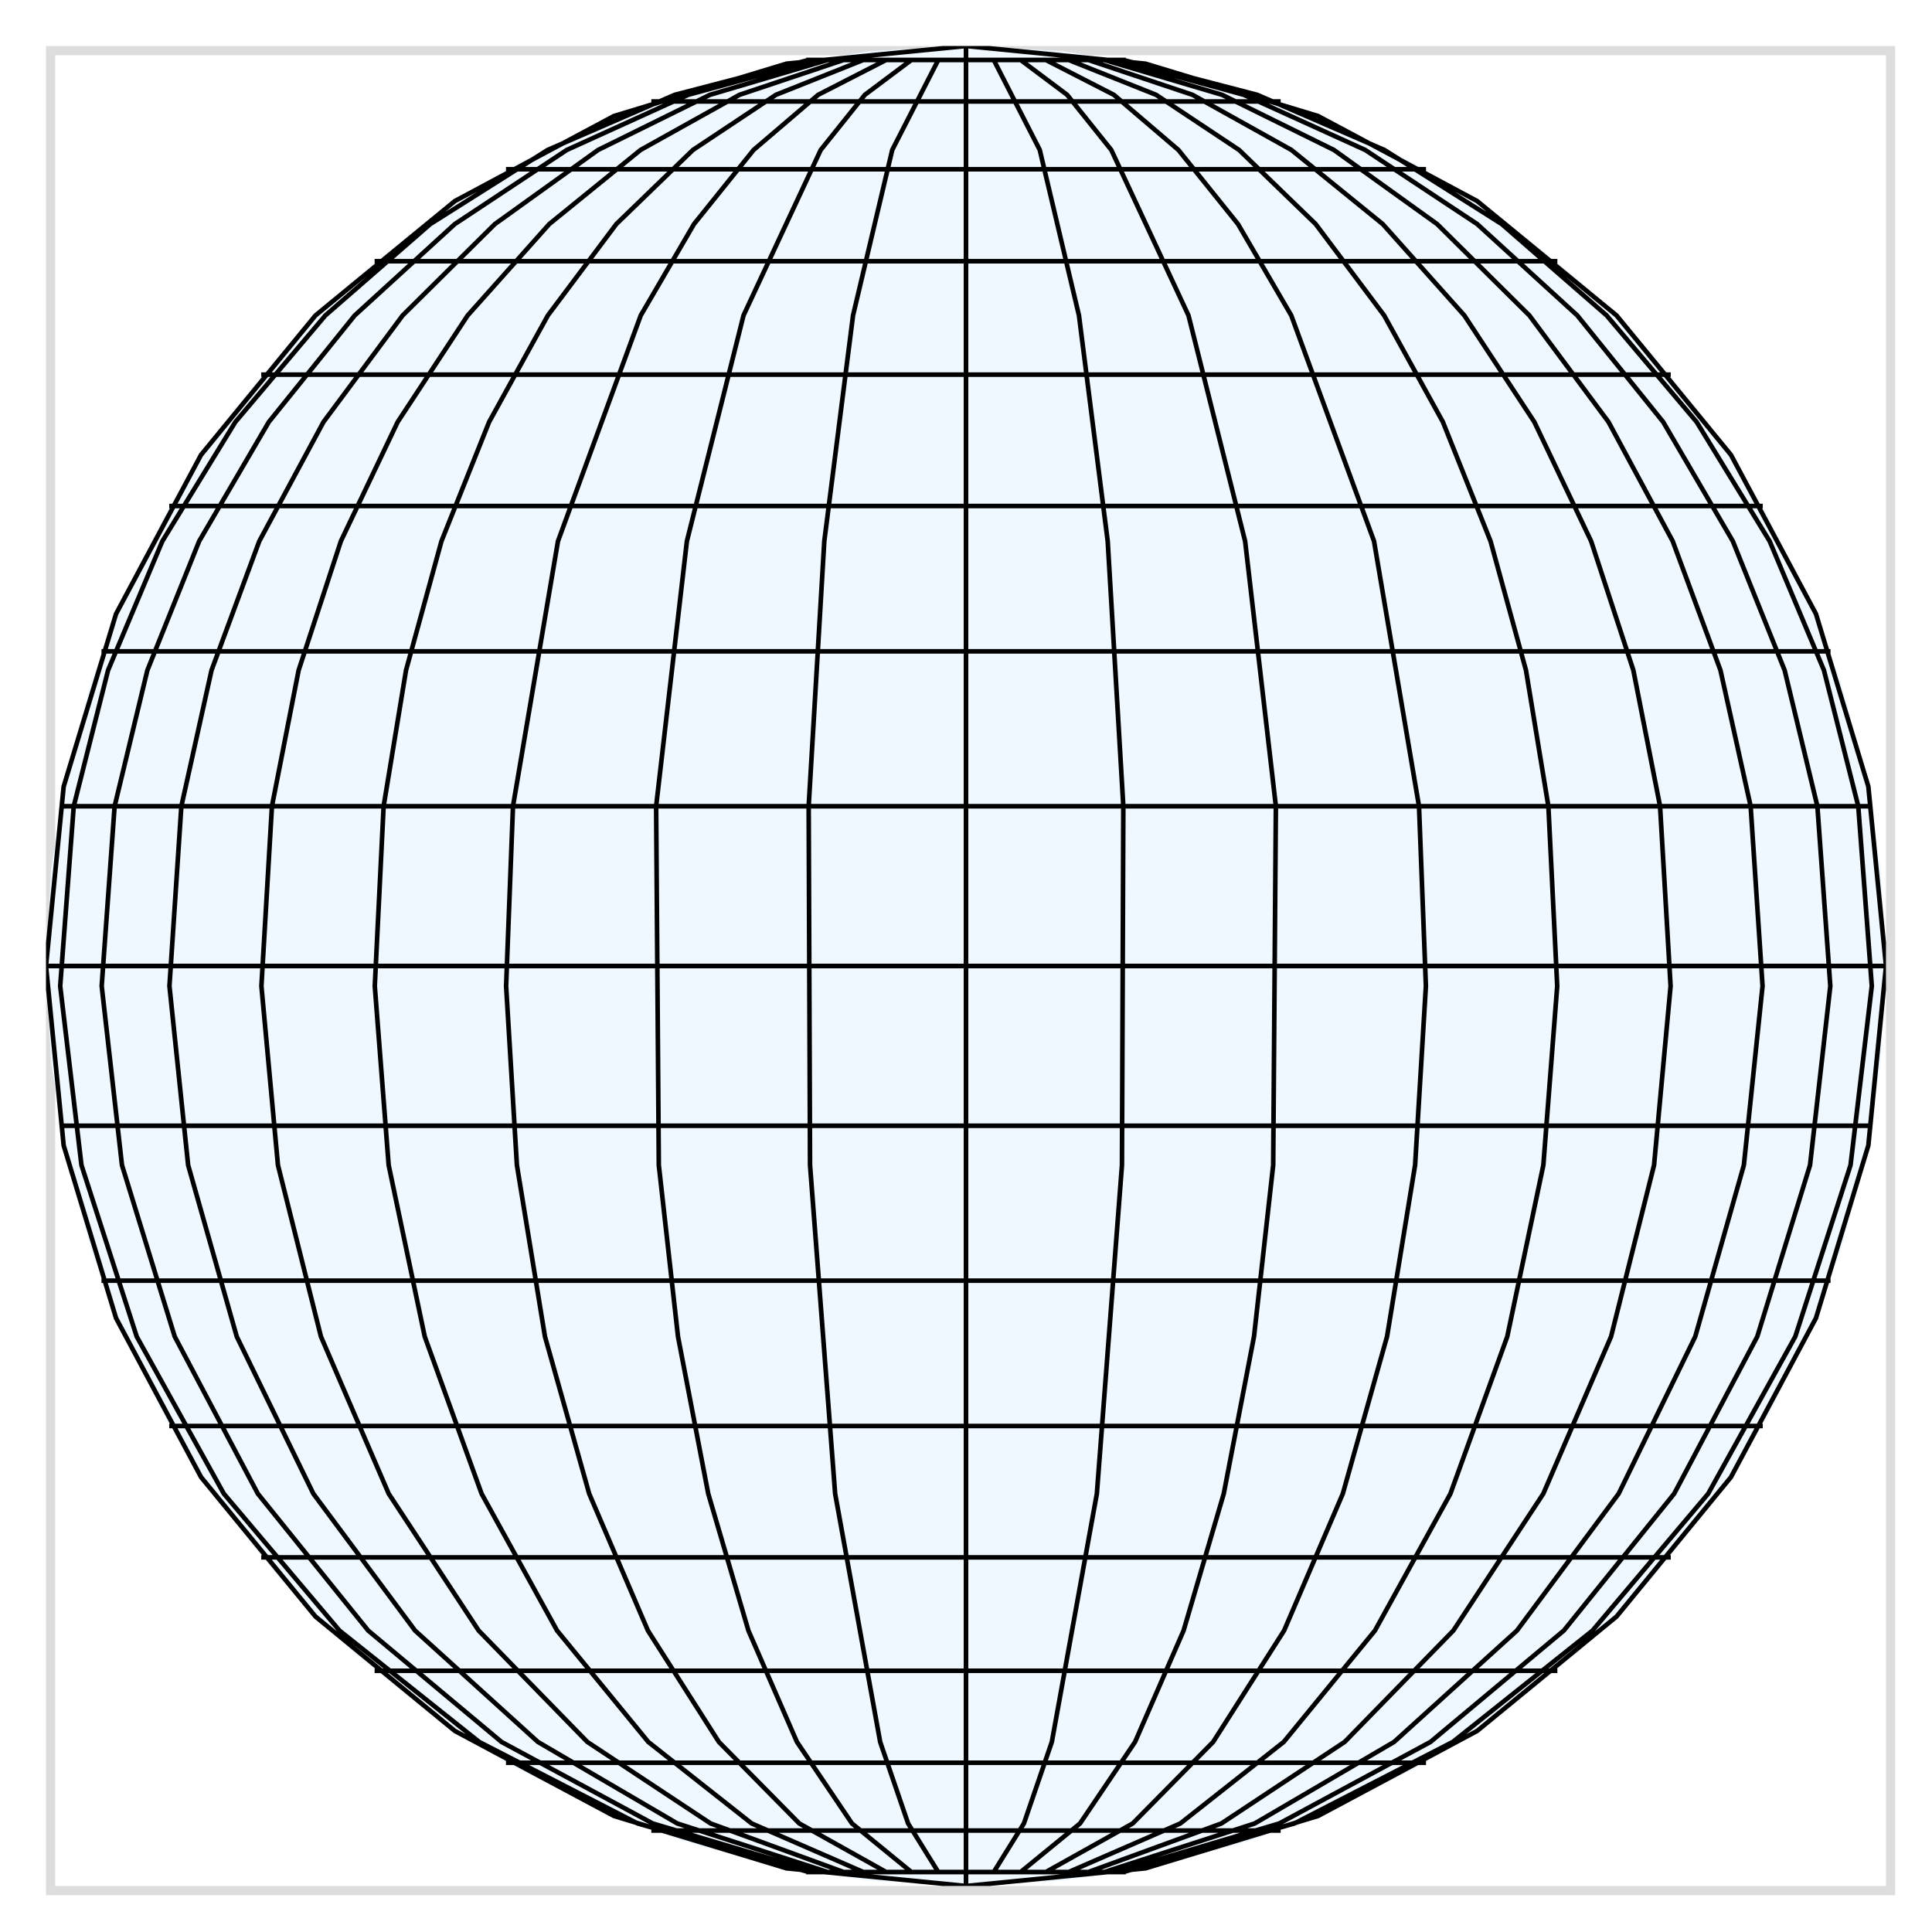
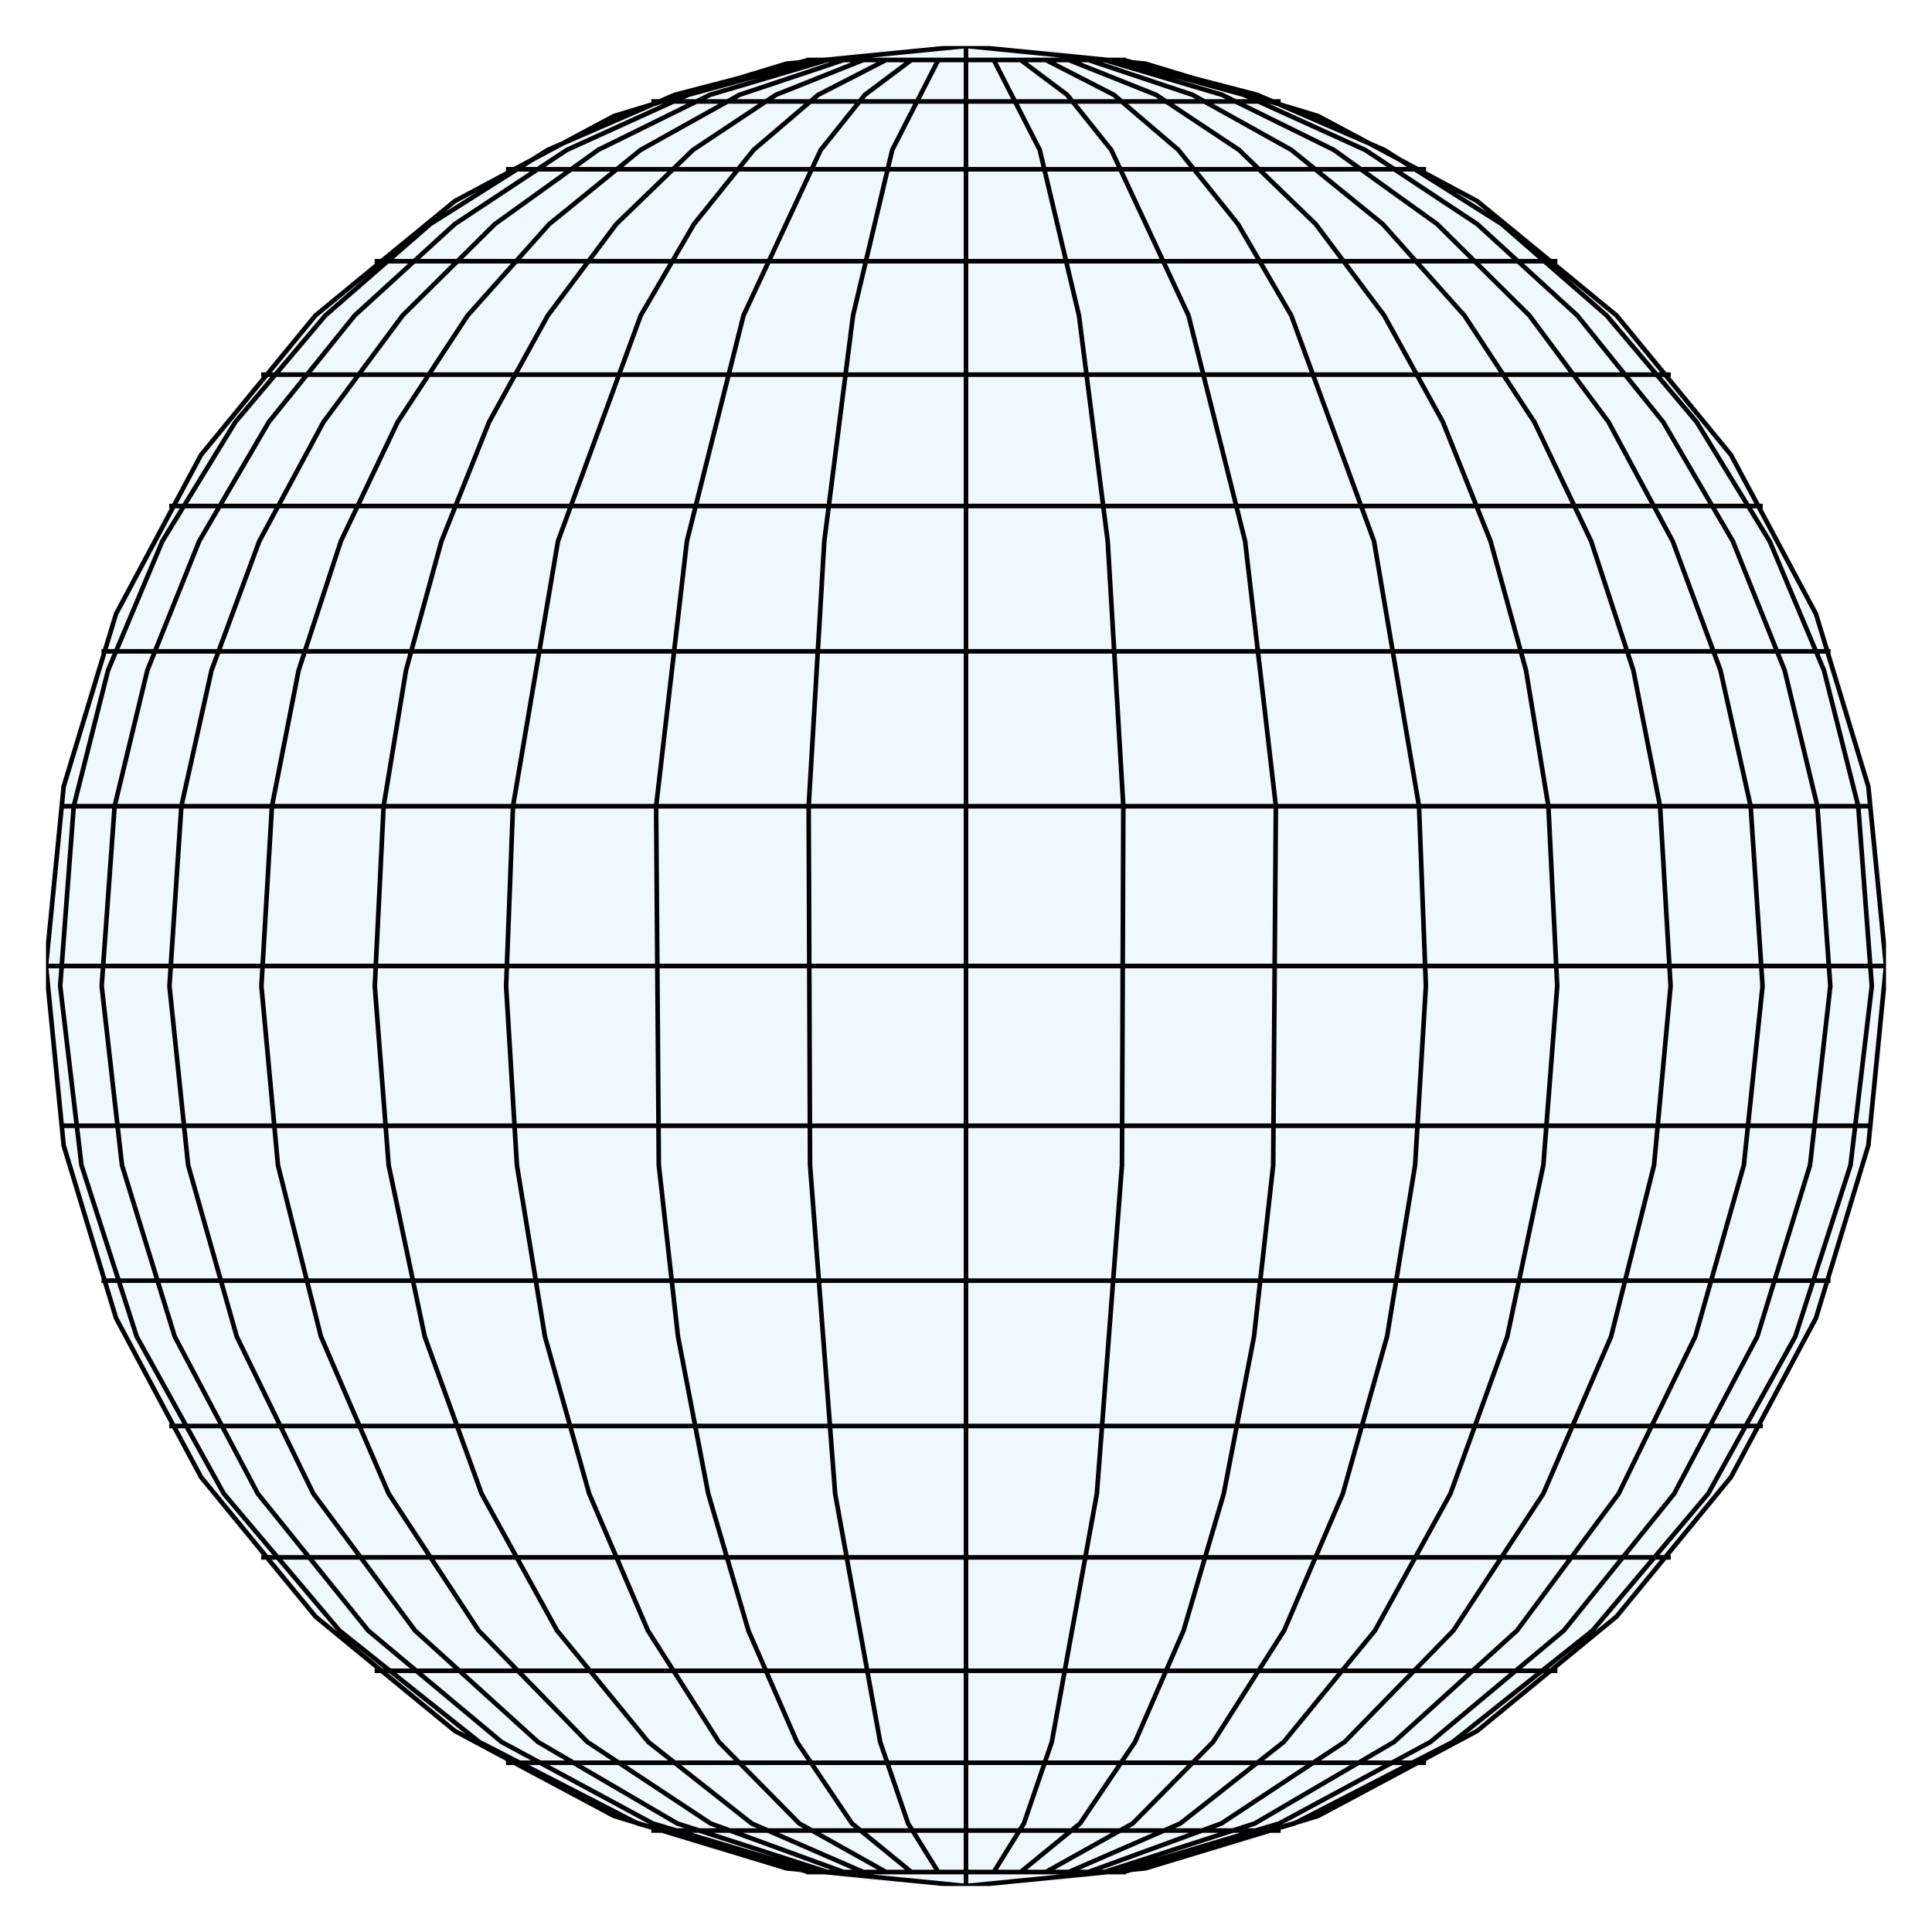
<svg xmlns="http://www.w3.org/2000/svg" version="1.1" class="marks" width="210" height="210" viewBox="0 0 210 210">
  <rect width="210" height="210" fill="white" />
  <g fill="none" stroke-miterlimit="10" transform="translate(5,5)">
    <g class="mark-group role-frame root" role="graphics-object" aria-roledescription="group mark container">
      <g transform="translate(0,0)">
-         <path class="background" aria-hidden="true" d="M0.5,0.5h200v200h-200Z" stroke="#ddd" />
+         <path class="background" aria-hidden="true" d="M0,0h200v200h-200Z" />
        <g>
          <g class="mark-shape role-mark layer_0_marks" clip-path="url(#clip1)" role="graphics-symbol" aria-roledescription="shape mark container">
            <path transform="translate(0,0)" d="M100,200L89.547,199.452L79.209,197.815L69.098,195.106L59.326,191.355L50,186.603L41.221,180.902L33.087,174.314L25.686,166.913L19.098,158.779L13.397,150L8.645,140.674L4.894,130.902L2.185,120.791L0.548,110.453L2.842170943040401e-14,100L0.548,89.547L2.185,79.209L4.894,69.098L8.645,59.326L13.397,50L19.098,41.221L25.686,33.087L33.087,25.686L41.221,19.098L50,13.397L59.326,8.645L69.098,4.894L79.209,2.185L89.547,0.548L100,2.842170943040401e-14L110.453,0.548L120.791,2.185L130.902,4.894L140.674,8.645L150,13.397L158.779,19.098L166.913,25.686L174.314,33.087L180.902,41.221L186.603,50L191.355,59.326L195.106,69.098L197.815,79.209L199.452,89.547L200,100L199.452,110.453L197.815,120.791L195.106,130.902L191.355,140.674L186.603,150L180.902,158.779L174.314,166.913L166.913,174.314L158.779,180.902L150,186.603L140.674,191.355L130.902,195.106L120.791,197.815L110.453,199.452L100,200Z" fill="aliceblue" />
          </g>
          <g class="mark-shape role-mark layer_1_marks" clip-path="url(#clip2)" role="graphics-symbol" aria-roledescription="shape mark container">
            <path transform="translate(0,0)" d="M100,200L100,200M100,1.4210854715202004e-14M100,200L80.491,198.079L61.732,192.388L44.443,183.147L29.289,170.711L16.853,155.557L7.612,138.268L1.921,119.509L1.4210854715202004e-14,100L1.921,80.491L7.612,61.732L16.853,44.443L29.289,29.289L44.443,16.853L61.732,7.612L80.491,1.921L100,1.4210854715202004e-14M100,200L100,192.388L100,170.711L100,138.268L100,100L100,61.732L100,29.289L100,7.612L100,1.4210854715202004e-14M100,200L119.509,198.079L138.268,192.388L155.557,183.147L170.711,170.711L183.147,155.557L192.388,138.268L198.079,119.509L200,100L198.079,80.491L192.388,61.732L183.147,44.443L170.711,29.289L155.557,16.853L138.268,7.612L119.509,1.921L100,1.4210854715202004e-14M1.4210854715202004e-14,100L0.095,100L0.381,100L0.856,100L1.519,100L2.37,100L3.407,100L4.628,100L6.031,100L7.612,100L9.369,100L11.299,100L13.397,100L15.661,100L18.085,100L20.665,100L23.396,100L26.272,100L29.289,100L32.441,100L35.721,100L39.124,100L42.642,100L46.27,100L50,100L53.825,100L57.738,100L61.732,100L65.798,100L69.929,100L74.118,100L78.356,100L82.635,100L86.947,100L91.284,100L95.638,100L100,100L104.362,100L108.716,100L113.053,100L117.365,100L121.644,100L125.882,100L130.071,100L134.202,100L138.268,100L142.262,100L146.175,100L150,100L153.73,100L157.358,100L160.876,100L164.279,100L167.559,100L170.711,100L173.728,100L176.604,100L179.335,100L181.915,100L184.339,100L186.603,100L188.701,100L190.631,100L192.388,100L193.969,100L195.372,100L196.593,100L197.63,100L198.481,100L199.144,100L199.619,100L199.905,100L200,100L200,100M82.899,198.481L64.307,193.201L47.086,184.339L31.899,172.236L19.329,157.358L9.859,140.275L3.854,121.644L1.543,102.181L3.015,82.635L6.746,67.856L12.646,53.825L20.581,40.869L30.364,29.289L41.767,19.356L54.527,11.299L68.344,5.307L82.899,1.519M83.682,198.481L65.942,193.201L49.51,184.339L35.019,172.236L23.025,157.358L13.989,140.275L8.258,121.644L6.053,102.181L7.458,82.635L11.018,67.856L16.648,53.825L24.219,40.869L33.554,29.289L44.435,19.356L56.61,11.299L69.795,5.307L83.682,1.519M84.962,198.481L68.612,193.201L53.468,184.339L40.113,172.236L29.059,157.358L20.732,140.275L15.45,121.644L13.418,102.181L14.713,82.635L17.993,67.856L23.183,53.825L30.16,40.869L38.763,29.289L48.791,19.356L60.011,11.299L72.163,5.307L84.962,1.519M86.698,198.481L72.236,193.201L58.84,184.339L47.027,172.236L37.249,157.358L29.883,140.275L25.211,121.644L23.414,102.181L24.559,82.635L27.461,67.856L32.051,53.825L38.223,40.869L45.832,29.289L54.703,19.356L64.628,11.299L75.376,5.307L86.698,1.519M88.838,198.481L76.703,193.201L65.463,184.339L55.55,172.236L47.346,157.358L41.165,140.275L37.245,121.644L35.737,102.181L36.698,82.635L39.133,67.856L42.984,53.825L48.163,40.869L54.548,29.289L61.991,19.356L70.319,11.299L79.338,5.307L88.838,1.519M91.318,198.481L81.878,193.201L73.135,184.339L65.424,172.236L59.042,157.358L54.234,140.275L51.185,121.644L50.012,102.181L50.76,82.635L55.649,53.825L64.645,29.289L70.435,19.356L76.913,11.299L83.928,5.307L91.318,1.519M94.061,198.481L87.604,193.201L81.623,184.339L76.349,172.236L71.983,157.358L68.695,140.275L66.609,121.644L66.318,82.635L69.662,53.825L75.816,29.289L84.207,11.299L89.006,5.307L94.061,1.519M96.985,198.481L93.706,193.201L90.67,184.339L85.776,157.358L83.047,121.644L82.899,82.635L84.597,53.825L87.721,29.289L91.982,11.299L96.985,1.519M103.015,198.481L106.294,193.201L109.33,184.339L114.224,157.358L116.953,121.644L117.101,82.635L115.403,53.825L112.279,29.289L108.018,11.299L103.015,1.519M105.939,198.481L112.396,193.201L118.377,184.339L123.651,172.236L128.017,157.358L131.305,140.275L133.391,121.644L133.682,82.635L130.338,53.825L124.184,29.289L115.793,11.299L110.994,5.307L105.939,1.519M108.682,198.481L118.122,193.201L126.865,184.339L134.576,172.236L140.958,157.358L145.766,140.275L148.815,121.644L149.988,102.181L149.24,82.635L144.351,53.825L135.355,29.289L129.565,19.356L123.087,11.299L116.072,5.307L108.682,1.519M111.162,198.481L123.297,193.201L134.537,184.339L144.45,172.236L152.654,157.358L158.835,140.275L162.755,121.644L164.263,102.181L163.302,82.635L160.867,67.856L157.016,53.825L151.837,40.869L145.452,29.289L138.009,19.356L129.681,11.299L120.662,5.307L111.162,1.519M113.302,198.481L127.764,193.201L141.16,184.339L152.973,172.236L162.751,157.358L170.117,140.275L174.789,121.644L176.586,102.181L175.441,82.635L172.539,67.856L167.949,53.825L161.777,40.869L154.168,29.289L145.297,19.356L135.372,11.299L124.624,5.307L113.302,1.519M115.038,198.481L131.388,193.201L146.532,184.339L159.887,172.236L170.941,157.358L179.268,140.275L184.55,121.644L186.582,102.181L185.287,82.635L182.007,67.856L176.817,53.825L169.84,40.869L161.237,29.289L151.209,19.356L139.989,11.299L127.837,5.307L115.038,1.519M116.318,198.481L134.058,193.201L150.49,184.339L164.981,172.236L176.975,157.358L186.011,140.275L191.742,121.644L193.947,102.181L192.542,82.635L188.982,67.856L183.352,53.825L175.781,40.869L166.446,29.289L155.565,19.356L143.39,11.299L130.205,5.307L116.318,1.519M117.101,198.481L135.693,193.201L152.914,184.339L168.101,172.236L180.671,157.358L190.141,140.275L196.146,121.644L198.457,102.181L196.985,82.635L193.254,67.856L187.354,53.825L179.419,40.869L169.636,29.289L158.233,19.356L145.473,11.299L131.656,5.307L117.101,1.519M82.635,198.481L82.652,198.481L82.701,198.481L82.784,198.481L82.899,198.481L83.047,198.481L83.227,198.481L83.439,198.481L83.682,198.481L83.957,198.481L84.262,198.481L84.597,198.481L84.962,198.481L85.355,198.481L85.776,198.481L86.224,198.481L86.698,198.481L87.197,198.481L87.721,198.481L88.268,198.481L88.838,198.481L89.429,198.481L90.04,198.481L90.67,198.481L91.318,198.481L91.982,198.481L92.661,198.481L93.355,198.481L94.061,198.481L94.778,198.481L95.506,198.481L96.242,198.481L96.985,198.481L97.733,198.481L98.487,198.481L99.243,198.481L100,198.481L100.757,198.481L101.513,198.481L102.267,198.481L103.015,198.481L103.758,198.481L104.494,198.481L105.222,198.481L105.939,198.481L106.645,198.481L107.339,198.481L108.018,198.481L108.682,198.481L109.33,198.481L109.96,198.481L110.571,198.481L111.162,198.481L111.732,198.481L112.279,198.481L112.803,198.481L113.302,198.481L113.776,198.481L114.224,198.481L114.645,198.481L115.038,198.481L115.403,198.481L115.738,198.481L116.043,198.481L116.318,198.481L116.561,198.481L116.773,198.481L116.953,198.481L117.101,198.481L117.216,198.481L117.299,198.481L117.348,198.481L117.365,198.481L117.365,198.481M65.798,193.969L65.831,193.969L65.928,193.969L66.091,193.969L66.318,193.969L66.609,193.969L66.963,193.969L67.381,193.969L67.861,193.969L68.401,193.969L69.002,193.969L69.662,193.969L70.38,193.969L71.154,193.969L71.983,193.969L72.866,193.969L73.8,193.969L74.784,193.969L75.816,193.969L76.893,193.969L78.015,193.969L79.179,193.969L80.383,193.969L81.623,193.969L82.899,193.969L84.207,193.969L85.546,193.969L86.911,193.969L88.302,193.969L89.715,193.969L91.148,193.969L92.597,193.969L94.061,193.969L95.536,193.969L97.019,193.969L98.508,193.969L100,193.969L101.492,193.969L102.981,193.969L104.464,193.969L105.939,193.969L107.403,193.969L108.852,193.969L110.285,193.969L111.698,193.969L113.089,193.969L114.454,193.969L115.793,193.969L117.101,193.969L118.377,193.969L119.617,193.969L120.821,193.969L121.985,193.969L123.107,193.969L124.184,193.969L125.216,193.969L126.2,193.969L127.134,193.969L128.017,193.969L128.846,193.969L129.62,193.969L130.338,193.969L130.998,193.969L131.599,193.969L132.139,193.969L132.619,193.969L133.037,193.969L133.391,193.969L133.682,193.969L133.909,193.969L134.072,193.969L134.169,193.969L134.202,193.969L134.202,193.969M50,186.603L50.048,186.603L50.19,186.603L50.428,186.603L50.76,186.603L51.185,186.603L51.704,186.603L52.314,186.603L53.015,186.603L53.806,186.603L54.685,186.603L55.649,186.603L56.699,186.603L57.83,186.603L59.042,186.603L60.332,186.603L61.698,186.603L63.136,186.603L64.645,186.603L66.22,186.603L67.861,186.603L69.562,186.603L71.321,186.603L73.135,186.603L75,186.603L76.913,186.603L78.869,186.603L80.866,186.603L82.899,186.603L84.965,186.603L87.059,186.603L89.178,186.603L91.318,186.603L93.474,186.603L95.642,186.603L97.819,186.603L100,186.603L102.181,186.603L104.358,186.603L106.526,186.603L108.682,186.603L110.822,186.603L112.941,186.603L115.035,186.603L117.101,186.603L119.134,186.603L121.131,186.603L123.087,186.603L125,186.603L126.865,186.603L128.679,186.603L130.438,186.603L132.139,186.603L133.78,186.603L135.355,186.603L136.864,186.603L138.302,186.603L139.668,186.603L140.958,186.603L142.17,186.603L143.301,186.603L144.351,186.603L145.315,186.603L146.194,186.603L146.985,186.603L147.686,186.603L148.296,186.603L148.815,186.603L149.24,186.603L149.572,186.603L149.81,186.603L149.952,186.603L150,186.603L150,186.603M35.721,176.604L35.782,176.604L35.966,176.604L36.271,176.604L36.698,176.604L37.245,176.604L37.911,176.604L38.696,176.604L39.598,176.604L40.614,176.604L41.744,176.604L42.984,176.604L44.333,176.604L45.788,176.604L47.346,176.604L49.004,176.604L50.76,176.604L52.609,176.604L54.548,176.604L56.574,176.604L58.682,176.604L60.87,176.604L63.131,176.604L65.463,176.604L67.861,176.604L70.319,176.604L72.835,176.604L75.402,176.604L78.015,176.604L80.671,176.604L83.363,176.604L86.088,176.604L88.838,176.604L91.61,176.604L94.398,176.604L97.196,176.604L100,176.604L102.804,176.604L105.602,176.604L108.39,176.604L111.162,176.604L113.912,176.604L116.637,176.604L119.329,176.604L121.985,176.604L124.598,176.604L127.165,176.604L129.681,176.604L132.139,176.604L134.537,176.604L136.869,176.604L139.13,176.604L141.318,176.604L143.426,176.604L145.452,176.604L147.391,176.604L149.24,176.604L150.996,176.604L152.654,176.604L154.212,176.604L155.667,176.604L157.016,176.604L158.256,176.604L159.386,176.604L160.402,176.604L161.304,176.604L162.089,176.604L162.755,176.604L163.302,176.604L163.729,176.604L164.034,176.604L164.218,176.604L164.279,176.604L164.279,176.604M23.396,164.279L23.468,164.279L23.687,164.279L24.051,164.279L24.559,164.279L25.211,164.279L26.006,164.279L26.941,164.279L28.015,164.279L29.227,164.279L30.573,164.279L32.051,164.279L33.659,164.279L35.392,164.279L37.249,164.279L39.226,164.279L41.318,164.279L43.521,164.279L45.832,164.279L48.247,164.279L50.76,164.279L53.366,164.279L56.061,164.279L58.84,164.279L61.698,164.279L64.628,164.279L67.626,164.279L70.685,164.279L73.8,164.279L76.965,164.279L80.173,164.279L83.42,164.279L86.698,164.279L90.001,164.279L93.323,164.279L96.659,164.279L100,164.279L103.341,164.279L106.677,164.279L109.999,164.279L113.302,164.279L116.58,164.279L119.827,164.279L123.035,164.279L126.2,164.279L129.315,164.279L132.374,164.279L135.372,164.279L138.302,164.279L141.16,164.279L143.939,164.279L146.634,164.279L149.24,164.279L151.753,164.279L154.168,164.279L156.479,164.279L158.682,164.279L160.774,164.279L162.751,164.279L164.608,164.279L166.341,164.279L167.949,164.279L169.427,164.279L170.773,164.279L171.985,164.279L173.059,164.279L173.994,164.279L174.789,164.279L175.441,164.279L175.949,164.279L176.313,164.279L176.532,164.279L176.604,164.279L176.604,164.279M13.397,150L13.48,150L13.727,150L14.138,150L14.713,150L15.45,150L16.348,150L17.406,150L18.62,150L19.99,150L21.511,150L23.183,150L25,150L26.96,150L29.059,150L31.294,150L33.659,150L36.15,150L38.763,150L41.492,150L44.333,150L47.28,150L50.327,150L53.468,150L56.699,150L60.011,150L63.4,150L66.859,150L70.38,150L73.958,150L77.586,150L81.256,150L84.962,150L88.696,150L92.452,150L96.222,150L100,150L103.778,150L107.548,150L111.304,150L115.038,150L118.744,150L122.414,150L126.042,150L129.62,150L133.141,150L136.6,150L139.989,150L143.301,150L146.532,150L149.673,150L152.72,150L155.667,150L158.508,150L161.237,150L163.85,150L166.341,150L168.706,150L170.941,150L173.04,150L175,150L176.817,150L178.489,150L180.01,150L181.38,150L182.594,150L183.652,150L184.55,150L185.287,150L185.862,150L186.273,150L186.52,150L186.603,150L186.603,150M6.031,134.202L6.12,134.202L6.388,134.202L6.835,134.202L7.458,134.202L8.258,134.202L9.233,134.202L10.38,134.202L11.698,134.202L13.184,134.202L14.835,134.202L16.648,134.202L18.62,134.202L20.747,134.202L23.025,134.202L25.449,134.202L28.015,134.202L30.719,134.202L33.554,134.202L36.515,134.202L39.598,134.202L42.795,134.202L46.101,134.202L49.51,134.202L53.015,134.202L56.61,134.202L60.287,134.202L64.04,134.202L67.861,134.202L71.743,134.202L75.679,134.202L79.661,134.202L83.682,134.202L87.735,134.202L91.81,134.202L95.901,134.202L100,134.202L104.099,134.202L108.19,134.202L112.265,134.202L116.318,134.202L120.339,134.202L124.321,134.202L128.257,134.202L132.139,134.202L135.96,134.202L139.713,134.202L143.39,134.202L146.985,134.202L150.49,134.202L153.899,134.202L157.205,134.202L160.402,134.202L163.485,134.202L166.446,134.202L169.281,134.202L171.985,134.202L174.551,134.202L176.975,134.202L179.253,134.202L181.38,134.202L183.352,134.202L185.165,134.202L186.816,134.202L188.302,134.202L189.62,134.202L190.767,134.202L191.742,134.202L192.542,134.202L193.165,134.202L193.612,134.202L193.88,134.202L193.969,134.202L193.969,134.202M1.519,117.365L1.613,117.365L1.894,117.365L2.362,117.365L3.015,117.365L3.854,117.365L4.875,117.365L6.077,117.365L7.458,117.365L9.016,117.365L10.746,117.365L12.646,117.365L14.713,117.365L16.942,117.365L19.329,117.365L21.87,117.365L24.559,117.365L27.392,117.365L30.364,117.365L33.467,117.365L36.698,117.365L40.049,117.365L43.514,117.365L47.086,117.365L50.76,117.365L54.527,117.365L58.38,117.365L62.313,117.365L66.318,117.365L70.386,117.365L74.511,117.365L78.685,117.365L82.899,117.365L87.146,117.365L91.417,117.365L95.704,117.365L100,117.365L104.296,117.365L108.583,117.365L112.854,117.365L117.101,117.365L121.315,117.365L125.489,117.365L129.614,117.365L133.682,117.365L137.687,117.365L141.62,117.365L145.473,117.365L149.24,117.365L152.914,117.365L156.486,117.365L159.951,117.365L163.302,117.365L166.533,117.365L169.636,117.365L172.608,117.365L175.441,117.365L178.13,117.365L180.671,117.365L183.058,117.365L185.287,117.365L187.354,117.365L189.254,117.365L190.984,117.365L192.542,117.365L193.923,117.365L195.125,117.365L196.146,117.365L196.985,117.365L197.638,117.365L198.106,117.365L198.387,117.365L198.481,117.365L198.481,117.365M1.519,82.635L1.613,82.635L1.894,82.635L2.362,82.635L3.015,82.635L3.854,82.635L4.875,82.635L6.077,82.635L7.458,82.635L9.016,82.635L10.746,82.635L12.646,82.635L14.713,82.635L16.942,82.635L19.329,82.635L21.87,82.635L24.559,82.635L27.392,82.635L30.364,82.635L33.467,82.635L36.698,82.635L40.049,82.635L43.514,82.635L47.086,82.635L50.76,82.635L54.527,82.635L58.38,82.635L62.313,82.635L66.318,82.635L70.386,82.635L74.511,82.635L78.685,82.635L82.899,82.635L87.146,82.635L91.417,82.635L95.704,82.635L100,82.635L104.296,82.635L108.583,82.635L112.854,82.635L117.101,82.635L121.315,82.635L125.489,82.635L129.614,82.635L133.682,82.635L137.687,82.635L141.62,82.635L145.473,82.635L149.24,82.635L152.914,82.635L156.486,82.635L159.951,82.635L163.302,82.635L166.533,82.635L169.636,82.635L172.608,82.635L175.441,82.635L178.13,82.635L180.671,82.635L183.058,82.635L185.287,82.635L187.354,82.635L189.254,82.635L190.984,82.635L192.542,82.635L193.923,82.635L195.125,82.635L196.146,82.635L196.985,82.635L197.638,82.635L198.106,82.635L198.387,82.635L198.481,82.635L198.481,82.635M6.031,65.798L6.12,65.798L6.388,65.798L6.835,65.798L7.458,65.798L8.258,65.798L9.233,65.798L10.38,65.798L11.698,65.798L13.184,65.798L14.835,65.798L16.648,65.798L18.62,65.798L20.747,65.798L23.025,65.798L25.449,65.798L28.015,65.798L30.719,65.798L33.554,65.798L36.515,65.798L39.598,65.798L42.795,65.798L46.101,65.798L49.51,65.798L53.015,65.798L56.61,65.798L60.287,65.798L64.04,65.798L67.861,65.798L71.743,65.798L75.679,65.798L79.661,65.798L83.682,65.798L87.735,65.798L91.81,65.798L95.901,65.798L100,65.798L104.099,65.798L108.19,65.798L112.265,65.798L116.318,65.798L120.339,65.798L124.321,65.798L128.257,65.798L132.139,65.798L135.96,65.798L139.713,65.798L143.39,65.798L146.985,65.798L150.49,65.798L153.899,65.798L157.205,65.798L160.402,65.798L163.485,65.798L166.446,65.798L169.281,65.798L171.985,65.798L174.551,65.798L176.975,65.798L179.253,65.798L181.38,65.798L183.352,65.798L185.165,65.798L186.816,65.798L188.302,65.798L189.62,65.798L190.767,65.798L191.742,65.798L192.542,65.798L193.165,65.798L193.612,65.798L193.88,65.798L193.969,65.798L193.969,65.798M13.397,50L13.48,50L13.727,50L14.138,50L14.713,50L15.45,50L16.348,50L17.406,50L18.62,50L19.99,50L21.511,50L23.183,50L25,50L26.96,50L29.059,50L31.294,50L33.659,50L36.15,50L38.763,50L41.492,50L44.333,50L47.28,50L50.327,50L53.468,50L56.699,50L60.011,50L63.4,50L66.859,50L70.38,50L73.958,50L77.586,50L81.256,50L84.962,50L88.696,50L92.452,50L96.222,50L100,50L103.778,50L107.548,50L111.304,50L115.038,50L118.744,50L122.414,50L126.042,50L129.62,50L133.141,50L136.6,50L139.989,50L143.301,50L146.532,50L149.673,50L152.72,50L155.667,50L158.508,50L161.237,50L163.85,50L166.341,50L168.706,50L170.941,50L173.04,50L175,50L176.817,50L178.489,50L180.01,50L181.38,50L182.594,50L183.652,50L184.55,50L185.287,50L185.862,50L186.273,50L186.52,50L186.603,50L186.603,50M23.396,35.721L23.468,35.721L23.687,35.721L24.051,35.721L24.559,35.721L25.211,35.721L26.006,35.721L26.941,35.721L28.015,35.721L29.227,35.721L30.573,35.721L32.051,35.721L33.659,35.721L35.392,35.721L37.249,35.721L39.226,35.721L41.318,35.721L43.521,35.721L45.832,35.721L48.247,35.721L50.76,35.721L53.366,35.721L56.061,35.721L58.84,35.721L61.698,35.721L64.628,35.721L67.626,35.721L70.685,35.721L73.8,35.721L76.965,35.721L80.173,35.721L83.42,35.721L86.698,35.721L90.001,35.721L93.323,35.721L96.659,35.721L100,35.721L103.341,35.721L106.677,35.721L109.999,35.721L113.302,35.721L116.58,35.721L119.827,35.721L123.035,35.721L126.2,35.721L129.315,35.721L132.374,35.721L135.372,35.721L138.302,35.721L141.16,35.721L143.939,35.721L146.634,35.721L149.24,35.721L151.753,35.721L154.168,35.721L156.479,35.721L158.682,35.721L160.774,35.721L162.751,35.721L164.608,35.721L166.341,35.721L167.949,35.721L169.427,35.721L170.773,35.721L171.985,35.721L173.059,35.721L173.994,35.721L174.789,35.721L175.441,35.721L175.949,35.721L176.313,35.721L176.532,35.721L176.604,35.721L176.604,35.721M35.721,23.396L35.782,23.396L35.966,23.396L36.271,23.396L36.698,23.396L37.245,23.396L37.911,23.396L38.696,23.396L39.598,23.396L40.614,23.396L41.744,23.396L42.984,23.396L44.333,23.396L45.788,23.396L47.346,23.396L49.004,23.396L50.76,23.396L52.609,23.396L54.548,23.396L56.574,23.396L58.682,23.396L60.87,23.396L63.131,23.396L65.463,23.396L67.861,23.396L70.319,23.396L72.835,23.396L75.402,23.396L78.015,23.396L80.671,23.396L83.363,23.396L86.088,23.396L88.838,23.396L91.61,23.396L94.398,23.396L97.196,23.396L100,23.396L102.804,23.396L105.602,23.396L108.39,23.396L111.162,23.396L113.912,23.396L116.637,23.396L119.329,23.396L121.985,23.396L124.598,23.396L127.165,23.396L129.681,23.396L132.139,23.396L134.537,23.396L136.869,23.396L139.13,23.396L141.318,23.396L143.426,23.396L145.452,23.396L147.391,23.396L149.24,23.396L150.996,23.396L152.654,23.396L154.212,23.396L155.667,23.396L157.016,23.396L158.256,23.396L159.386,23.396L160.402,23.396L161.304,23.396L162.089,23.396L162.755,23.396L163.302,23.396L163.729,23.396L164.034,23.396L164.218,23.396L164.279,23.396L164.279,23.396M50,13.397L50.048,13.397L50.19,13.397L50.428,13.397L50.76,13.397L51.185,13.397L51.704,13.397L52.314,13.397L53.015,13.397L53.806,13.397L54.685,13.397L55.649,13.397L56.699,13.397L57.83,13.397L59.042,13.397L60.332,13.397L61.698,13.397L63.136,13.397L64.645,13.397L66.22,13.397L67.861,13.397L69.562,13.397L71.321,13.397L73.135,13.397L75,13.397L76.913,13.397L78.869,13.397L80.866,13.397L82.899,13.397L84.965,13.397L87.059,13.397L89.178,13.397L91.318,13.397L93.474,13.397L95.642,13.397L97.819,13.397L100,13.397L102.181,13.397L104.358,13.397L106.526,13.397L108.682,13.397L110.822,13.397L112.941,13.397L115.035,13.397L117.101,13.397L119.134,13.397L121.131,13.397L123.087,13.397L125,13.397L126.865,13.397L128.679,13.397L130.438,13.397L132.139,13.397L133.78,13.397L135.355,13.397L136.864,13.397L138.302,13.397L139.668,13.397L140.958,13.397L142.17,13.397L143.301,13.397L144.351,13.397L145.315,13.397L146.194,13.397L146.985,13.397L147.686,13.397L148.296,13.397L148.815,13.397L149.24,13.397L149.572,13.397L149.81,13.397L149.952,13.397L150,13.397L150,13.397M65.798,6.031L65.831,6.031L65.928,6.031L66.091,6.031L66.318,6.031L66.609,6.031L66.963,6.031L67.381,6.031L67.861,6.031L68.401,6.031L69.002,6.031L69.662,6.031L70.38,6.031L71.154,6.031L71.983,6.031L72.866,6.031L73.8,6.031L74.784,6.031L75.816,6.031L76.893,6.031L78.015,6.031L79.179,6.031L80.383,6.031L81.623,6.031L82.899,6.031L84.207,6.031L85.546,6.031L86.911,6.031L88.302,6.031L89.715,6.031L91.148,6.031L92.597,6.031L94.061,6.031L95.536,6.031L97.019,6.031L98.508,6.031L100,6.031L101.492,6.031L102.981,6.031L104.464,6.031L105.939,6.031L107.403,6.031L108.852,6.031L110.285,6.031L111.698,6.031L113.089,6.031L114.454,6.031L115.793,6.031L117.101,6.031L118.377,6.031L119.617,6.031L120.821,6.031L121.985,6.031L123.107,6.031L124.184,6.031L125.216,6.031L126.2,6.031L127.134,6.031L128.017,6.031L128.846,6.031L129.62,6.031L130.338,6.031L130.998,6.031L131.599,6.031L132.139,6.031L132.619,6.031L133.037,6.031L133.391,6.031L133.682,6.031L133.909,6.031L134.072,6.031L134.169,6.031L134.202,6.031L134.202,6.031M82.635,1.519L82.652,1.519L82.701,1.519L82.784,1.519L82.899,1.519L83.047,1.519L83.227,1.519L83.439,1.519L83.682,1.519L83.957,1.519L84.262,1.519L84.597,1.519L84.962,1.519L85.355,1.519L85.776,1.519L86.224,1.519L86.698,1.519L87.197,1.519L87.721,1.519L88.268,1.519L88.838,1.519L89.429,1.519L90.04,1.519L90.67,1.519L91.318,1.519L91.982,1.519L92.661,1.519L93.355,1.519L94.061,1.519L94.778,1.519L95.506,1.519L96.242,1.519L96.985,1.519L97.733,1.519L98.487,1.519L99.243,1.519L100,1.519L100.757,1.519L101.513,1.519L102.267,1.519L103.015,1.519L103.758,1.519L104.494,1.519L105.222,1.519L105.939,1.519L106.645,1.519L107.339,1.519L108.018,1.519L108.682,1.519L109.33,1.519L109.96,1.519L110.571,1.519L111.162,1.519L111.732,1.519L112.279,1.519L112.803,1.519L113.302,1.519L113.776,1.519L114.224,1.519L114.645,1.519L115.038,1.519L115.403,1.519L115.738,1.519L116.043,1.519L116.318,1.519L116.561,1.519L116.773,1.519L116.953,1.519L117.101,1.519L117.216,1.519L117.299,1.519L117.348,1.519L117.365,1.519L117.365,1.519" stroke="black" stroke-width="0.5" />
          </g>
        </g>
        <path class="foreground" aria-hidden="true" d="" display="none" />
      </g>
    </g>
  </g>
  <defs>
    <clipPath id="clip1">
      <rect x="0" y="0" width="200" height="200" />
    </clipPath>
    <clipPath id="clip2">
      <rect x="0" y="0" width="200" height="200" />
    </clipPath>
  </defs>
</svg>
